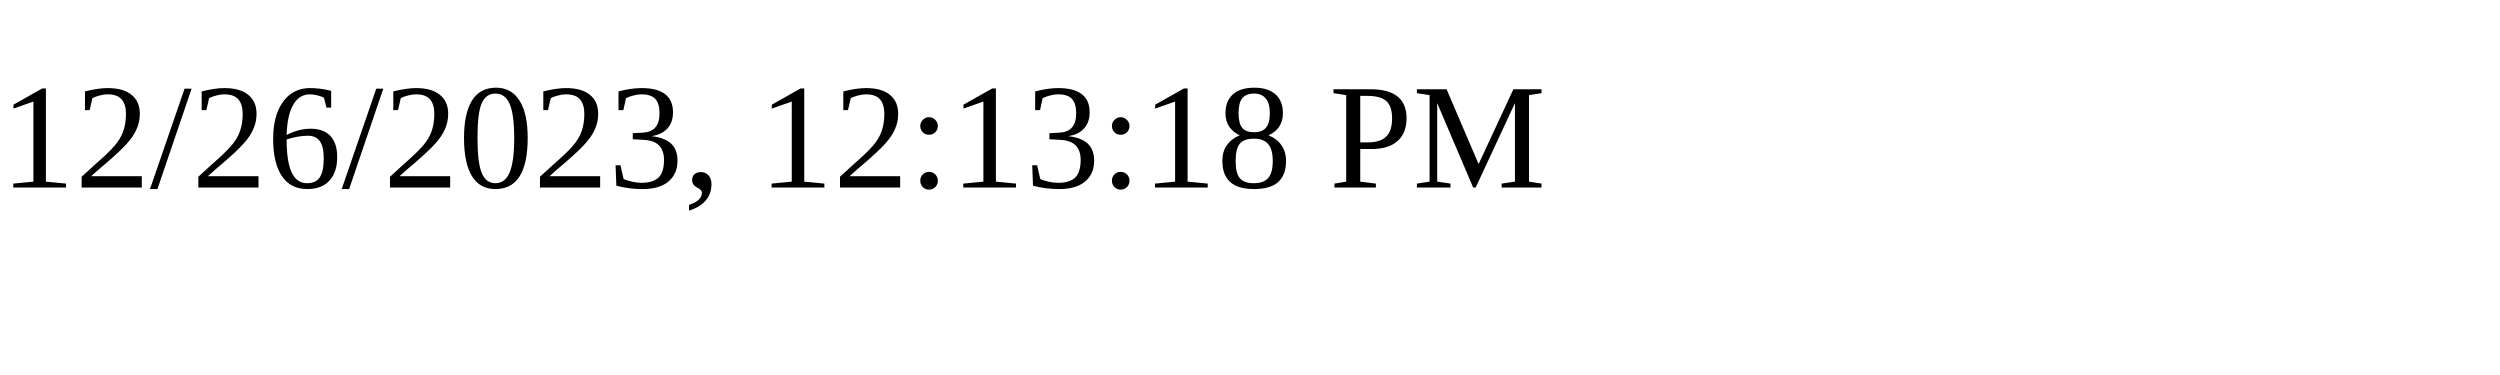
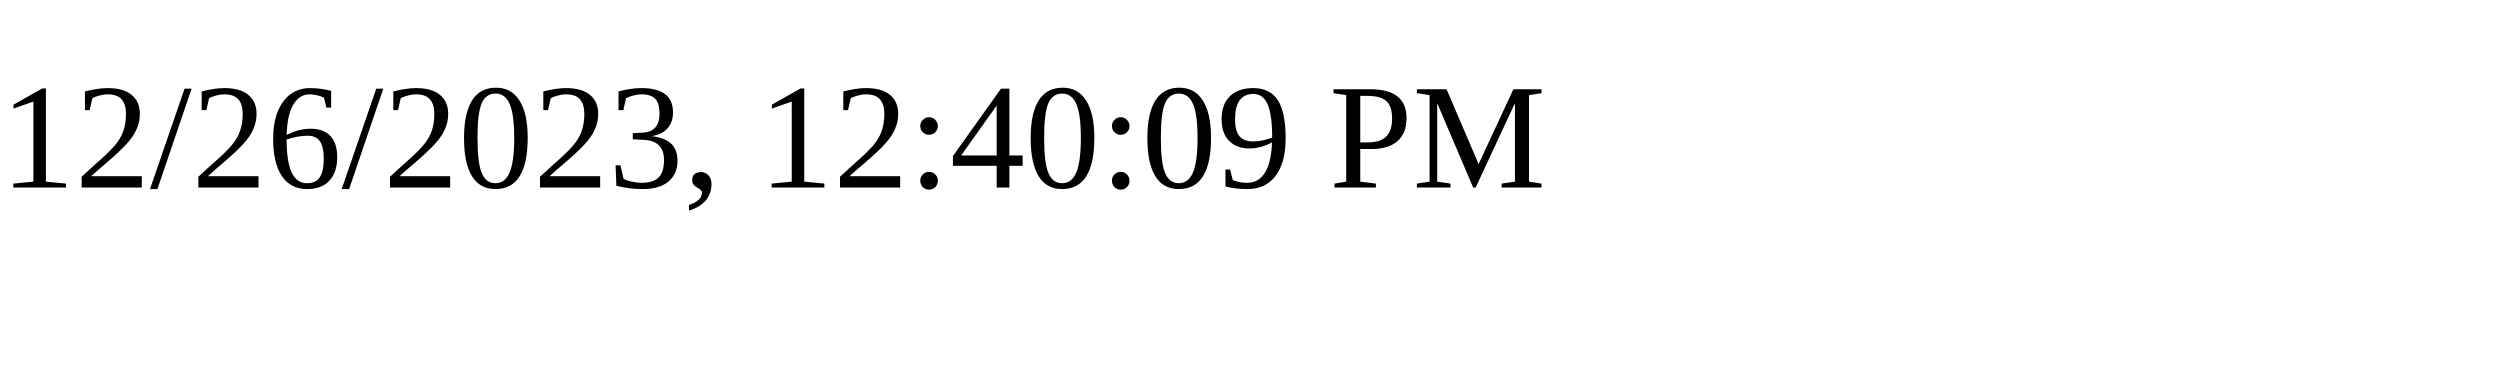
<svg xmlns="http://www.w3.org/2000/svg" height="30" width="200">
-   <text x="0" y="15">12/26/2023, 12:13:18 PM</text>
+   <text x="0" y="15">12/26/2023, 12:40:09 PM</text>
</svg>
